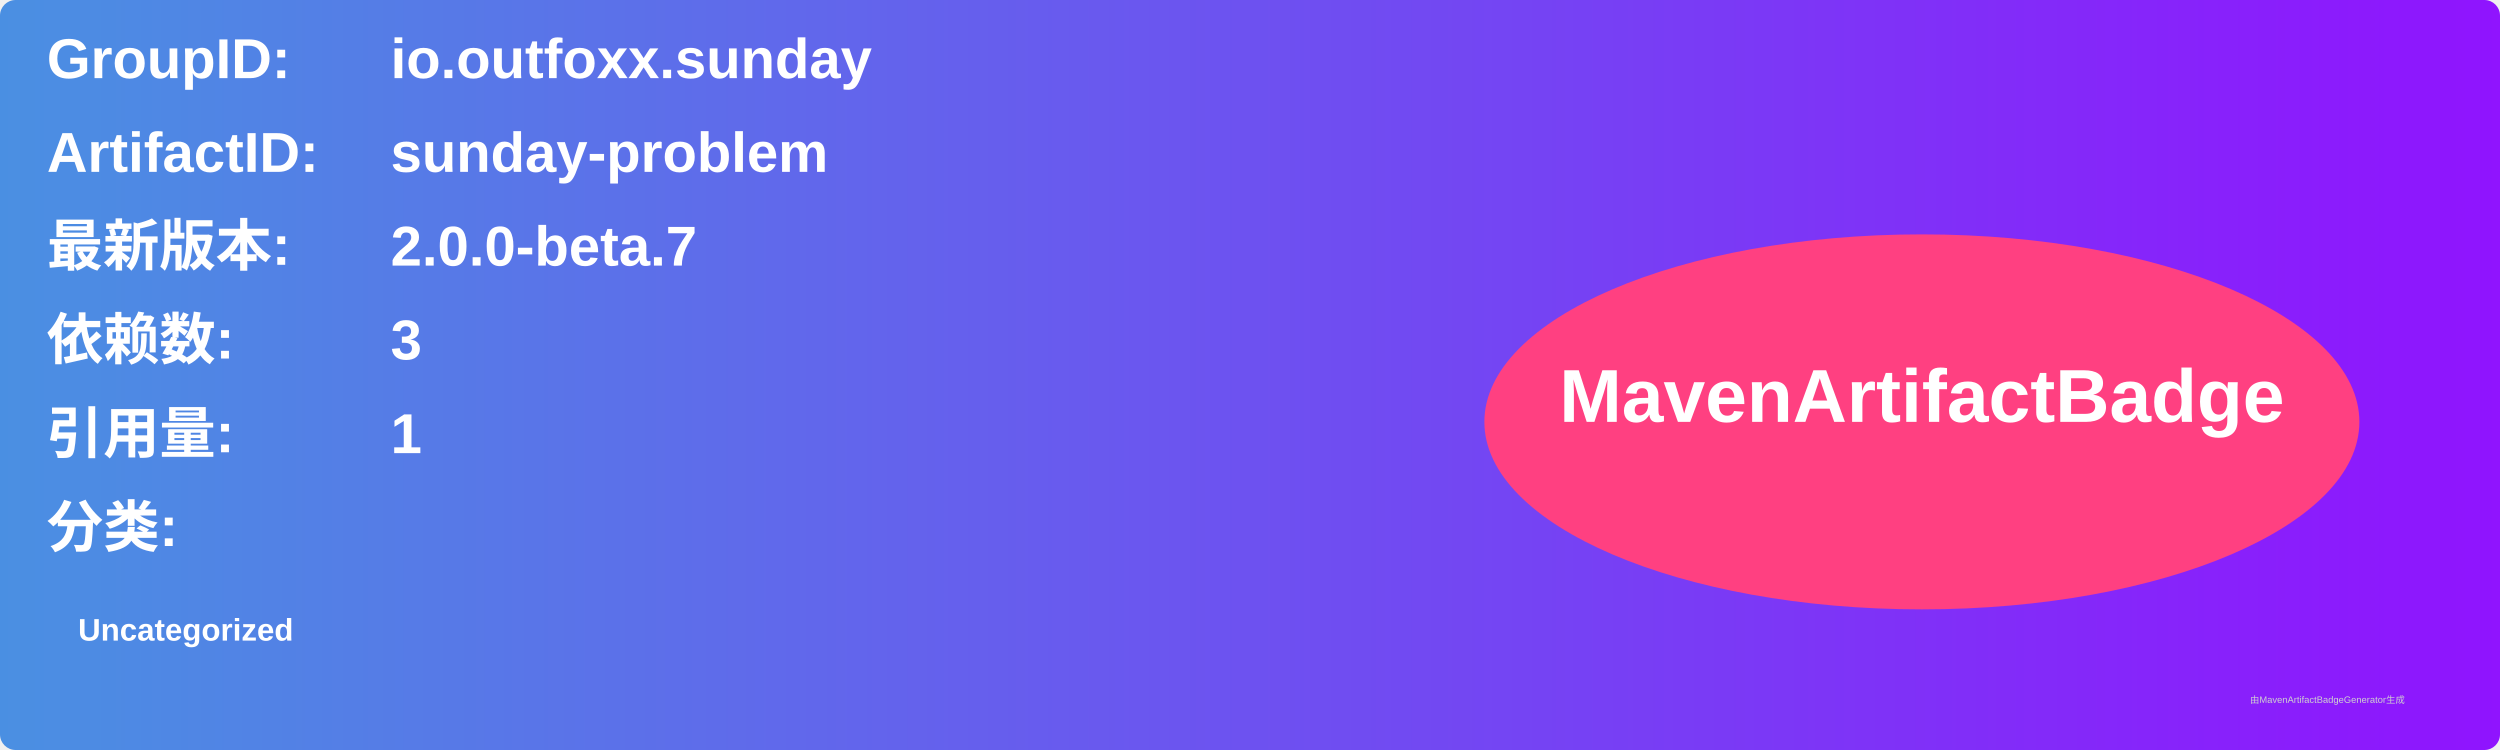
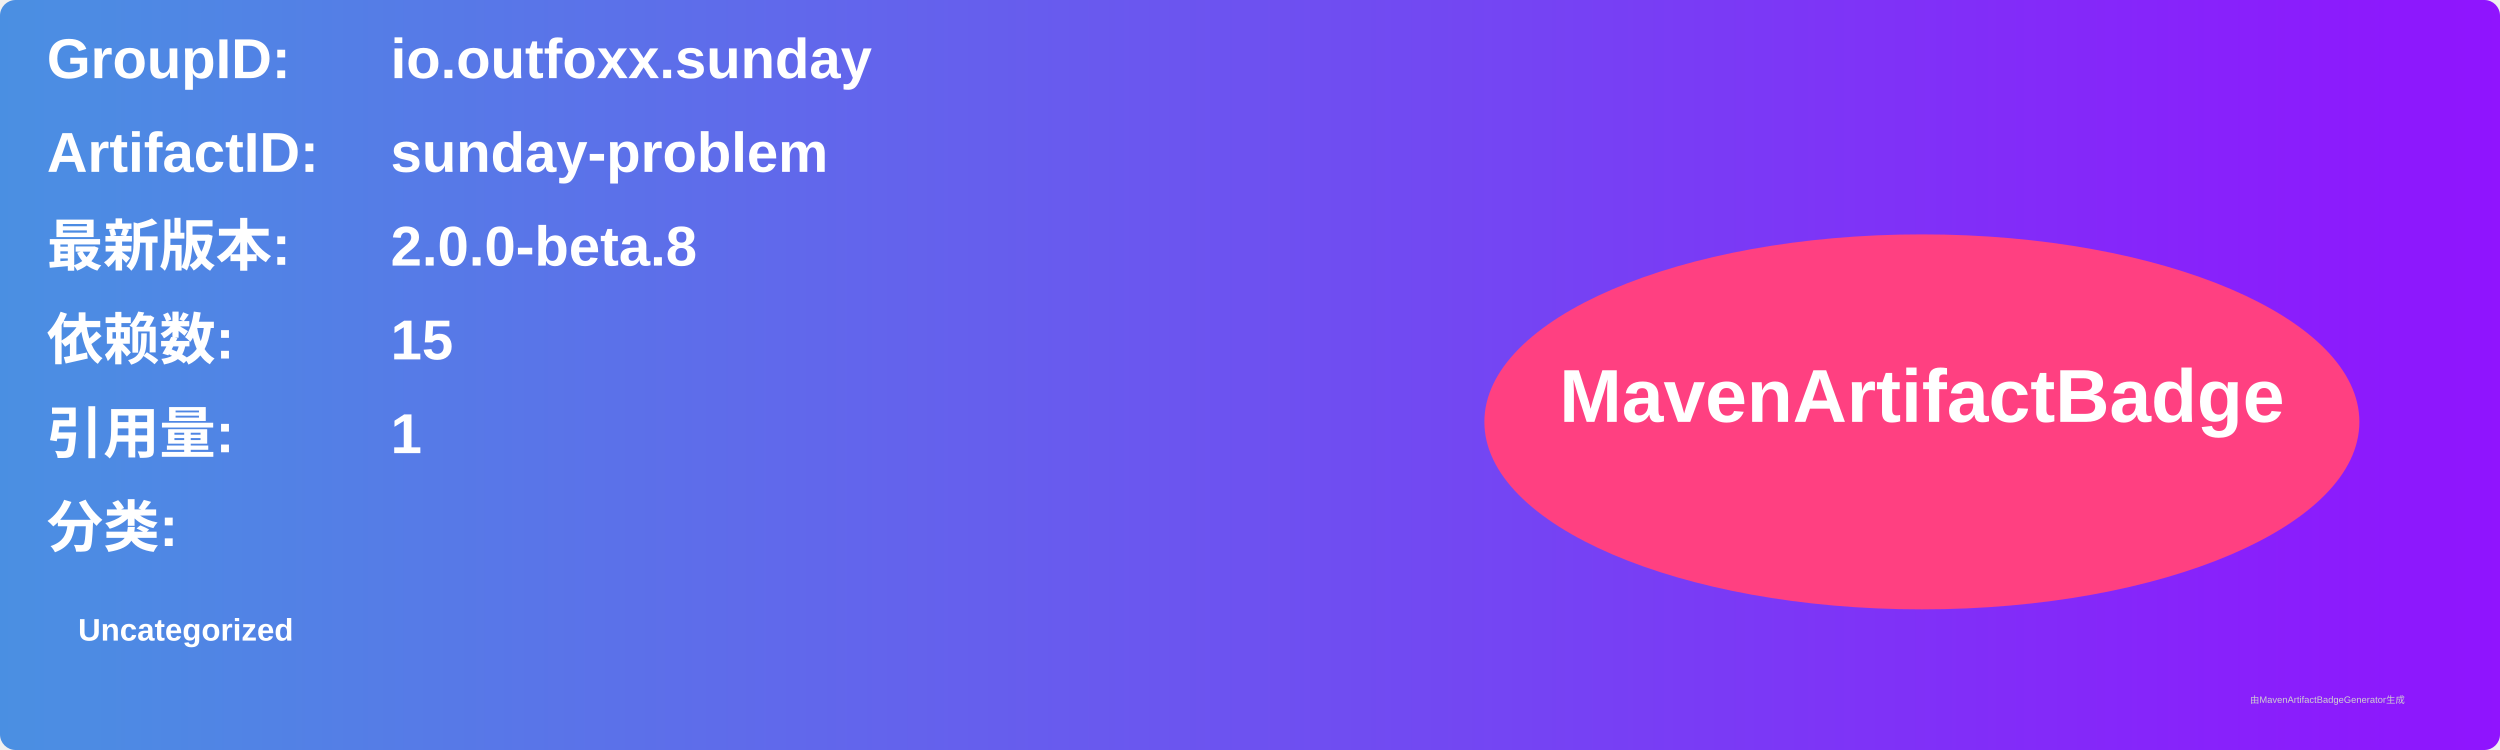
<svg xmlns="http://www.w3.org/2000/svg" width="800" height="240" viewBox="0 0 800 240">
  <linearGradient id="grad" x1="0%" y1="0%" x2="100%" y2="0%">
    <stop offset="0%" stop-color="#4a90e2" />
    <stop offset="100%" stop-color="#9013fe" />
  </linearGradient>
  <rect width="100%" height="100%" rx="5" ry="5" fill="url(#grad)" />
  <g transform="translate(15, 15)">
    <text x="0" y="10" font-family="Arial" font-size="18" fill="white" font-weight="bold" width="260">GroupID:</text>
    <text x="110" y="10" font-family="Arial" font-size="18" fill="white" font-weight="bold" width="460">io.outfoxx.sunday</text>
    <text x="0" y="40" font-family="Arial" font-size="18" fill="white" font-weight="bold" width="260">ArtifactID:</text>
    <text x="110" y="40" font-family="Arial" font-size="18" fill="white" font-weight="bold" width="460">sunday-problem</text>
    <text x="0" y="70" font-family="Arial" font-size="18" fill="white" font-weight="bold">最新版本:</text>
    <text x="110" y="70" font-family="Arial" font-size="18" fill="white" font-weight="bold">
-       <tspan font-weight="bold">2.0.0-beta.7</tspan>
+       <tspan font-weight="bold">2.0.0-beta.8</tspan>
    </text>
    <text x="0" y="100" font-family="Arial" font-size="18" fill="white" font-weight="bold">依赖数: </text>
    <text x="110" y="100" font-family="Arial" font-size="18" fill="white">
-       <tspan font-weight="bold">3</tspan>
+       <tspan font-weight="bold">15</tspan>
    </text>
    <text x="0" y="130" font-family="Arial" font-size="18" fill="white" font-weight="bold">引用量: </text>
    <text x="110" y="130" font-family="Arial" font-size="18" fill="white">
      <tspan font-weight="bold">1</tspan>
    </text>
    <text x="0" y="160" font-family="Arial" font-size="18" fill="white" font-weight="bold">分类:</text>
    <text x="10" y="190" font-family="Arial" font-size="10" fill="white">
      <tspan font-weight="bold">Uncategorized</tspan>
    </text>
    <ellipse cx="600" cy="120" rx="140" ry="60" fill="#ff4081" />
    <text x="600" y="120" text-anchor="middle" font-family="Arial" font-size="24" fill="white" font-weight="bold">MavenArtifactBadge</text>
  </g>
  <text x="720" y="225" font-family="Arial" font-size="3" fill="#d0d0d0">由MavenArtifactBadgeGenerator生成</text>
</svg>
